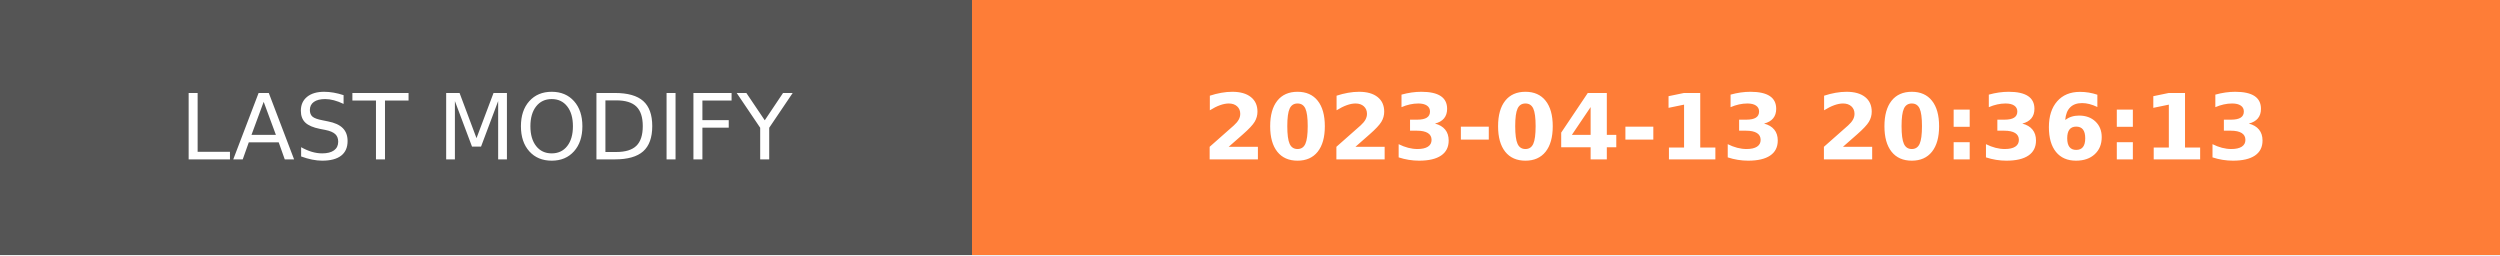
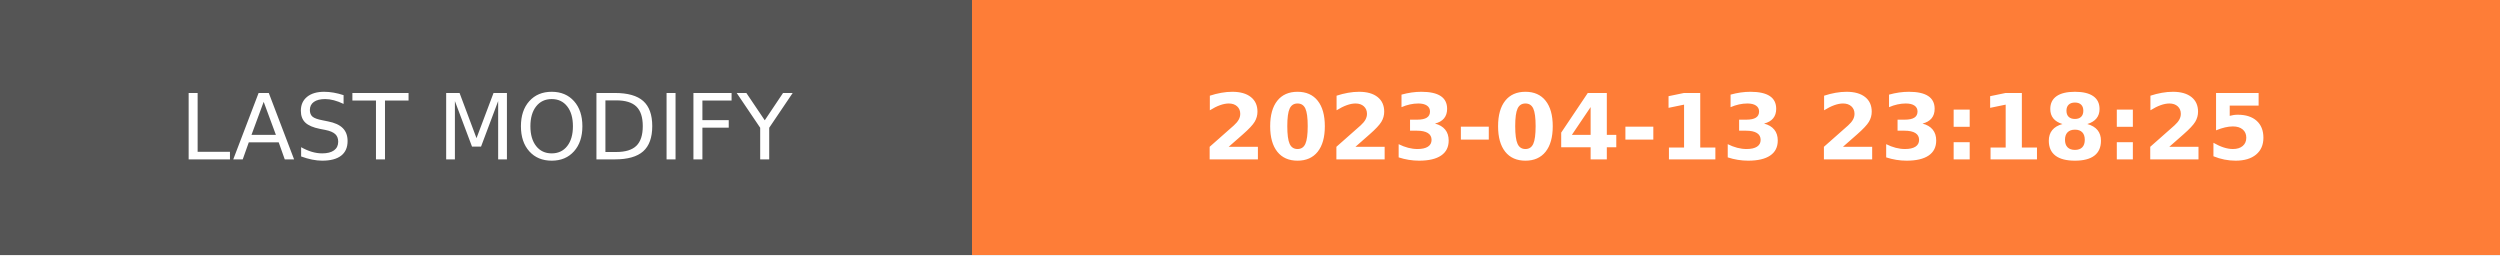
- <svg xmlns="http://www.w3.org/2000/svg" width="274.5" height="28" role="img" aria-label="LAST MODIFY: 2023-04-13 20:36:13">
+ <svg xmlns="http://www.w3.org/2000/svg" width="274.5" height="28" role="img" aria-label="LAST MODIFY: 2023-04-13 23:18:25">
  <g shape-rendering="crispEdges">
    <rect width="106.75" height="28" fill="#555" />
    <rect x="106.75" width="167.75" height="28" fill="#fe7d37" />
  </g>
  <g fill="#fff" text-anchor="middle" font-family="Verdana,Geneva,DejaVu Sans,sans-serif" text-rendering="geometricPrecision" font-size="100">
    <text transform="scale(.1)" x="533.75" y="175" textLength="827.5" fill="#fff">LAST MODIFY</text>
-     <text transform="scale(.1)" x="1906.25" y="175" textLength="1437.5" fill="#fff" font-weight="bold">2023-04-13 20:36:13</text>
+     <text transform="scale(.1)" x="1906.25" y="175" textLength="1437.5" fill="#fff" font-weight="bold">2023-04-13 23:18:25</text>
  </g>
</svg>
